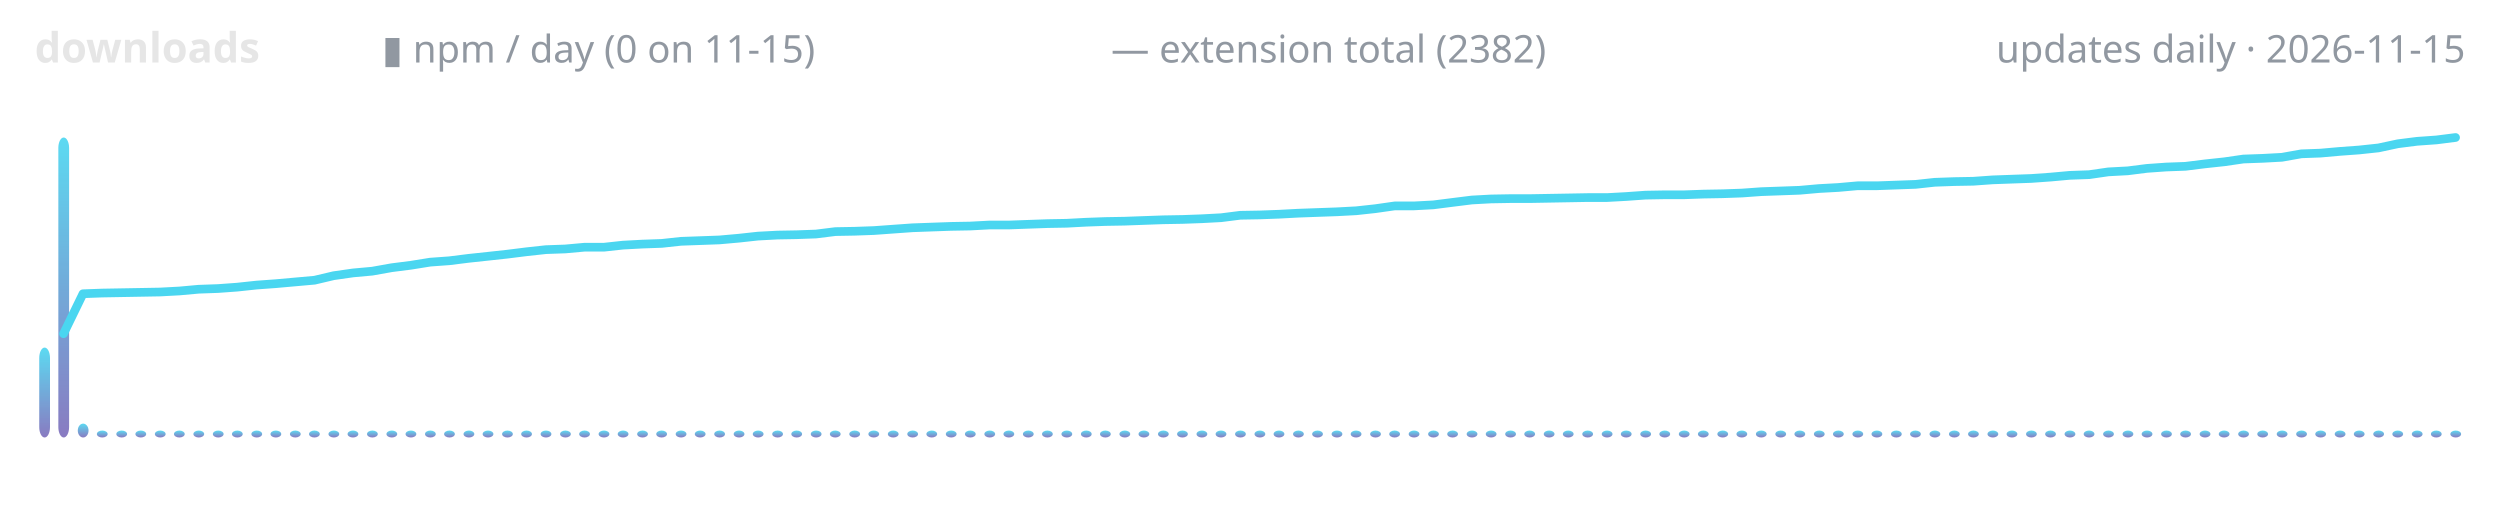
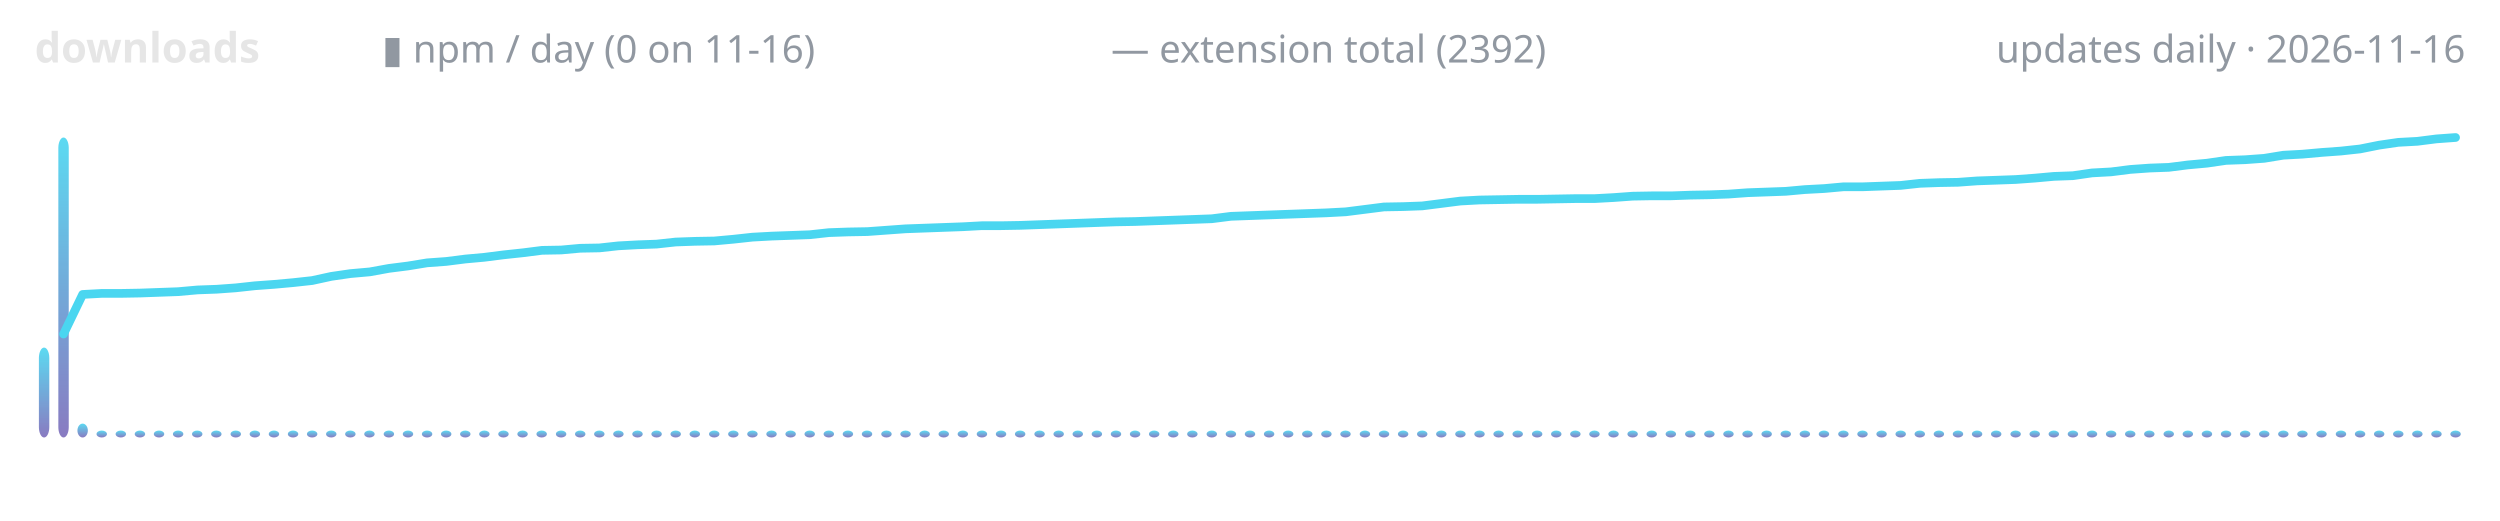
<svg xmlns="http://www.w3.org/2000/svg" width="720" height="150" viewBox="0 0 720 150" role="img" aria-label="lodestone downloads over time">
  <defs>
    <linearGradient id="g" x1="0" y1="1" x2="0" y2="0">
      <stop offset="0" stop-color="#7c6cba" />
      <stop offset="1" stop-color="#4ad6f0" />
    </linearGradient>
  </defs>
  <text x="10" y="18" font-family="ui-sans-serif,system-ui,sans-serif" font-size="12" font-weight="600" fill="#e6e6e6" text-anchor="start">downloads</text>
-   <text x="110" y="18" font-family="ui-sans-serif,system-ui,sans-serif" font-size="11" font-weight="400" fill="#9198a1" text-anchor="start">▮ npm / day (0 on 11-15)</text>
-   <text x="320" y="18" font-family="ui-sans-serif,system-ui,sans-serif" font-size="11" font-weight="400" fill="#9198a1" text-anchor="start">— extension total (2382)</text>
-   <text x="710" y="18" font-family="ui-sans-serif,system-ui,sans-serif" font-size="11" font-weight="400" fill="#9198a1" text-anchor="end">updates daily · 2026-11-15</text>
-   <rect x="11.3" y="100.1" width="3.1" height="25.9" rx="3" fill="url(#g)" opacity="0.9" />
-   <rect x="16.8" y="39.6" width="3.1" height="86.4" rx="3" fill="url(#g)" opacity="0.9" />
-   <rect x="22.4" y="122.0" width="3.1" height="4.0" rx="3" fill="url(#g)" opacity="0.9" />
-   <rect x="27.9" y="124.0" width="3.1" height="2.0" rx="3" fill="url(#g)" opacity="0.9" />
-   <rect x="33.5" y="124.0" width="3.1" height="2.0" rx="3" fill="url(#g)" opacity="0.9" />
-   <rect x="39.0" y="124.0" width="3.1" height="2.0" rx="3" fill="url(#g)" opacity="0.9" />
-   <rect x="44.6" y="124.0" width="3.1" height="2.0" rx="3" fill="url(#g)" opacity="0.9" />
-   <rect x="50.1" y="124.0" width="3.1" height="2.0" rx="3" fill="url(#g)" opacity="0.9" />
-   <rect x="55.7" y="124.0" width="3.1" height="2.0" rx="3" fill="url(#g)" opacity="0.9" />
-   <rect x="61.3" y="124.0" width="3.1" height="2.0" rx="3" fill="url(#g)" opacity="0.9" />
-   <rect x="66.8" y="124.0" width="3.1" height="2.0" rx="3" fill="url(#g)" opacity="0.9" />
-   <rect x="72.4" y="124.0" width="3.1" height="2.0" rx="3" fill="url(#g)" opacity="0.9" />
-   <rect x="77.9" y="124.0" width="3.1" height="2.0" rx="3" fill="url(#g)" opacity="0.9" />
-   <rect x="83.5" y="124.0" width="3.1" height="2.0" rx="3" fill="url(#g)" opacity="0.9" />
-   <rect x="89.0" y="124.0" width="3.1" height="2.0" rx="3" fill="url(#g)" opacity="0.9" />
-   <rect x="94.6" y="124.0" width="3.1" height="2.0" rx="3" fill="url(#g)" opacity="0.9" />
-   <rect x="100.1" y="124.0" width="3.1" height="2.0" rx="3" fill="url(#g)" opacity="0.9" />
-   <rect x="105.7" y="124.0" width="3.1" height="2.0" rx="3" fill="url(#g)" opacity="0.9" />
-   <rect x="111.3" y="124.0" width="3.1" height="2.0" rx="3" fill="url(#g)" opacity="0.9" />
-   <rect x="116.8" y="124.0" width="3.1" height="2.0" rx="3" fill="url(#g)" opacity="0.9" />
-   <rect x="122.4" y="124.0" width="3.1" height="2.0" rx="3" fill="url(#g)" opacity="0.9" />
-   <rect x="127.9" y="124.0" width="3.1" height="2.0" rx="3" fill="url(#g)" opacity="0.9" />
-   <rect x="133.5" y="124.0" width="3.1" height="2.0" rx="3" fill="url(#g)" opacity="0.9" />
-   <rect x="139.0" y="124.0" width="3.1" height="2.0" rx="3" fill="url(#g)" opacity="0.9" />
-   <rect x="144.6" y="124.0" width="3.1" height="2.0" rx="3" fill="url(#g)" opacity="0.9" />
-   <rect x="150.1" y="124.0" width="3.1" height="2.0" rx="3" fill="url(#g)" opacity="0.9" />
-   <rect x="155.7" y="124.0" width="3.1" height="2.0" rx="3" fill="url(#g)" opacity="0.9" />
-   <rect x="161.3" y="124.0" width="3.1" height="2.0" rx="3" fill="url(#g)" opacity="0.9" />
-   <rect x="166.8" y="124.0" width="3.1" height="2.0" rx="3" fill="url(#g)" opacity="0.9" />
-   <rect x="172.4" y="124.0" width="3.1" height="2.0" rx="3" fill="url(#g)" opacity="0.9" />
-   <rect x="177.9" y="124.0" width="3.1" height="2.0" rx="3" fill="url(#g)" opacity="0.9" />
-   <rect x="183.5" y="124.0" width="3.1" height="2.0" rx="3" fill="url(#g)" opacity="0.9" />
-   <rect x="189.0" y="124.0" width="3.1" height="2.0" rx="3" fill="url(#g)" opacity="0.9" />
-   <rect x="194.6" y="124.0" width="3.1" height="2.0" rx="3" fill="url(#g)" opacity="0.9" />
-   <rect x="200.1" y="124.0" width="3.1" height="2.0" rx="3" fill="url(#g)" opacity="0.9" />
-   <rect x="205.7" y="124.0" width="3.1" height="2.0" rx="3" fill="url(#g)" opacity="0.9" />
-   <rect x="211.3" y="124.0" width="3.1" height="2.0" rx="3" fill="url(#g)" opacity="0.9" />
-   <rect x="216.8" y="124.0" width="3.1" height="2.0" rx="3" fill="url(#g)" opacity="0.9" />
-   <rect x="222.4" y="124.0" width="3.1" height="2.0" rx="3" fill="url(#g)" opacity="0.9" />
-   <rect x="227.9" y="124.0" width="3.1" height="2.0" rx="3" fill="url(#g)" opacity="0.9" />
-   <rect x="233.5" y="124.0" width="3.1" height="2.0" rx="3" fill="url(#g)" opacity="0.9" />
-   <rect x="239.0" y="124.0" width="3.1" height="2.0" rx="3" fill="url(#g)" opacity="0.9" />
-   <rect x="244.6" y="124.0" width="3.1" height="2.0" rx="3" fill="url(#g)" opacity="0.9" />
-   <rect x="250.1" y="124.0" width="3.1" height="2.0" rx="3" fill="url(#g)" opacity="0.9" />
-   <rect x="255.7" y="124.0" width="3.1" height="2.0" rx="3" fill="url(#g)" opacity="0.9" />
-   <rect x="261.3" y="124.0" width="3.1" height="2.0" rx="3" fill="url(#g)" opacity="0.9" />
-   <rect x="266.8" y="124.0" width="3.1" height="2.0" rx="3" fill="url(#g)" opacity="0.9" />
-   <rect x="272.4" y="124.0" width="3.1" height="2.0" rx="3" fill="url(#g)" opacity="0.9" />
-   <rect x="277.9" y="124.0" width="3.1" height="2.0" rx="3" fill="url(#g)" opacity="0.9" />
-   <rect x="283.5" y="124.0" width="3.1" height="2.0" rx="3" fill="url(#g)" opacity="0.9" />
-   <rect x="289.0" y="124.0" width="3.1" height="2.0" rx="3" fill="url(#g)" opacity="0.9" />
-   <rect x="294.6" y="124.0" width="3.1" height="2.0" rx="3" fill="url(#g)" opacity="0.9" />
-   <rect x="300.1" y="124.0" width="3.1" height="2.0" rx="3" fill="url(#g)" opacity="0.9" />
-   <rect x="305.7" y="124.0" width="3.1" height="2.0" rx="3" fill="url(#g)" opacity="0.9" />
-   <rect x="311.3" y="124.0" width="3.1" height="2.0" rx="3" fill="url(#g)" opacity="0.9" />
-   <rect x="316.8" y="124.0" width="3.1" height="2.0" rx="3" fill="url(#g)" opacity="0.9" />
-   <rect x="322.4" y="124.0" width="3.1" height="2.0" rx="3" fill="url(#g)" opacity="0.9" />
-   <rect x="327.9" y="124.0" width="3.1" height="2.0" rx="3" fill="url(#g)" opacity="0.9" />
-   <rect x="333.5" y="124.0" width="3.1" height="2.0" rx="3" fill="url(#g)" opacity="0.9" />
-   <rect x="339.0" y="124.0" width="3.1" height="2.0" rx="3" fill="url(#g)" opacity="0.9" />
-   <rect x="344.6" y="124.0" width="3.1" height="2.0" rx="3" fill="url(#g)" opacity="0.9" />
-   <rect x="350.1" y="124.0" width="3.1" height="2.0" rx="3" fill="url(#g)" opacity="0.9" />
-   <rect x="355.7" y="124.0" width="3.1" height="2.0" rx="3" fill="url(#g)" opacity="0.9" />
-   <rect x="361.3" y="124.0" width="3.1" height="2.0" rx="3" fill="url(#g)" opacity="0.9" />
-   <rect x="366.8" y="124.0" width="3.1" height="2.0" rx="3" fill="url(#g)" opacity="0.9" />
-   <rect x="372.4" y="124.0" width="3.1" height="2.0" rx="3" fill="url(#g)" opacity="0.9" />
-   <rect x="377.9" y="124.0" width="3.1" height="2.0" rx="3" fill="url(#g)" opacity="0.9" />
-   <rect x="383.5" y="124.0" width="3.1" height="2.0" rx="3" fill="url(#g)" opacity="0.9" />
-   <rect x="389.0" y="124.0" width="3.1" height="2.0" rx="3" fill="url(#g)" opacity="0.9" />
-   <rect x="394.6" y="124.0" width="3.1" height="2.0" rx="3" fill="url(#g)" opacity="0.9" />
-   <rect x="400.1" y="124.0" width="3.1" height="2.0" rx="3" fill="url(#g)" opacity="0.9" />
-   <rect x="405.7" y="124.0" width="3.1" height="2.0" rx="3" fill="url(#g)" opacity="0.9" />
-   <rect x="411.3" y="124.0" width="3.1" height="2.0" rx="3" fill="url(#g)" opacity="0.9" />
-   <rect x="416.8" y="124.0" width="3.1" height="2.0" rx="3" fill="url(#g)" opacity="0.9" />
-   <rect x="422.4" y="124.0" width="3.1" height="2.0" rx="3" fill="url(#g)" opacity="0.9" />
-   <rect x="427.9" y="124.0" width="3.1" height="2.0" rx="3" fill="url(#g)" opacity="0.9" />
-   <rect x="433.5" y="124.0" width="3.1" height="2.0" rx="3" fill="url(#g)" opacity="0.9" />
-   <rect x="439.0" y="124.0" width="3.1" height="2.0" rx="3" fill="url(#g)" opacity="0.9" />
-   <rect x="444.6" y="124.0" width="3.1" height="2.0" rx="3" fill="url(#g)" opacity="0.9" />
-   <rect x="450.1" y="124.0" width="3.1" height="2.0" rx="3" fill="url(#g)" opacity="0.9" />
-   <rect x="455.7" y="124.0" width="3.1" height="2.0" rx="3" fill="url(#g)" opacity="0.9" />
-   <rect x="461.3" y="124.0" width="3.1" height="2.0" rx="3" fill="url(#g)" opacity="0.9" />
-   <rect x="466.8" y="124.0" width="3.1" height="2.0" rx="3" fill="url(#g)" opacity="0.9" />
-   <rect x="472.4" y="124.0" width="3.1" height="2.0" rx="3" fill="url(#g)" opacity="0.9" />
-   <rect x="477.9" y="124.0" width="3.1" height="2.0" rx="3" fill="url(#g)" opacity="0.9" />
-   <rect x="483.5" y="124.0" width="3.1" height="2.0" rx="3" fill="url(#g)" opacity="0.9" />
-   <rect x="489.0" y="124.0" width="3.1" height="2.0" rx="3" fill="url(#g)" opacity="0.9" />
-   <rect x="494.6" y="124.0" width="3.1" height="2.0" rx="3" fill="url(#g)" opacity="0.9" />
-   <rect x="500.1" y="124.0" width="3.1" height="2.0" rx="3" fill="url(#g)" opacity="0.9" />
-   <rect x="505.7" y="124.0" width="3.1" height="2.0" rx="3" fill="url(#g)" opacity="0.9" />
-   <rect x="511.3" y="124.0" width="3.1" height="2.0" rx="3" fill="url(#g)" opacity="0.9" />
-   <rect x="516.8" y="124.0" width="3.1" height="2.0" rx="3" fill="url(#g)" opacity="0.9" />
-   <rect x="522.4" y="124.0" width="3.1" height="2.0" rx="3" fill="url(#g)" opacity="0.9" />
-   <rect x="527.9" y="124.0" width="3.1" height="2.0" rx="3" fill="url(#g)" opacity="0.9" />
-   <rect x="533.5" y="124.0" width="3.1" height="2.0" rx="3" fill="url(#g)" opacity="0.9" />
-   <rect x="539.0" y="124.0" width="3.1" height="2.0" rx="3" fill="url(#g)" opacity="0.9" />
-   <rect x="544.6" y="124.0" width="3.1" height="2.0" rx="3" fill="url(#g)" opacity="0.9" />
-   <rect x="550.1" y="124.0" width="3.1" height="2.0" rx="3" fill="url(#g)" opacity="0.9" />
-   <rect x="555.7" y="124.0" width="3.1" height="2.0" rx="3" fill="url(#g)" opacity="0.9" />
-   <rect x="561.3" y="124.0" width="3.1" height="2.0" rx="3" fill="url(#g)" opacity="0.9" />
-   <rect x="566.8" y="124.0" width="3.1" height="2.0" rx="3" fill="url(#g)" opacity="0.9" />
-   <rect x="572.4" y="124.0" width="3.1" height="2.0" rx="3" fill="url(#g)" opacity="0.9" />
-   <rect x="577.9" y="124.0" width="3.1" height="2.0" rx="3" fill="url(#g)" opacity="0.9" />
-   <rect x="583.5" y="124.0" width="3.1" height="2.0" rx="3" fill="url(#g)" opacity="0.9" />
-   <rect x="589.0" y="124.0" width="3.1" height="2.0" rx="3" fill="url(#g)" opacity="0.9" />
-   <rect x="594.6" y="124.0" width="3.1" height="2.0" rx="3" fill="url(#g)" opacity="0.9" />
-   <rect x="600.1" y="124.0" width="3.1" height="2.0" rx="3" fill="url(#g)" opacity="0.9" />
-   <rect x="605.7" y="124.0" width="3.1" height="2.0" rx="3" fill="url(#g)" opacity="0.9" />
-   <rect x="611.3" y="124.0" width="3.1" height="2.0" rx="3" fill="url(#g)" opacity="0.9" />
-   <rect x="616.8" y="124.0" width="3.1" height="2.0" rx="3" fill="url(#g)" opacity="0.9" />
-   <rect x="622.4" y="124.0" width="3.1" height="2.0" rx="3" fill="url(#g)" opacity="0.9" />
-   <rect x="627.9" y="124.0" width="3.1" height="2.0" rx="3" fill="url(#g)" opacity="0.9" />
-   <rect x="633.5" y="124.0" width="3.1" height="2.0" rx="3" fill="url(#g)" opacity="0.9" />
-   <rect x="639.0" y="124.0" width="3.1" height="2.0" rx="3" fill="url(#g)" opacity="0.9" />
-   <rect x="644.6" y="124.0" width="3.1" height="2.0" rx="3" fill="url(#g)" opacity="0.9" />
-   <rect x="650.1" y="124.0" width="3.1" height="2.0" rx="3" fill="url(#g)" opacity="0.9" />
-   <rect x="655.7" y="124.0" width="3.1" height="2.0" rx="3" fill="url(#g)" opacity="0.9" />
-   <rect x="661.3" y="124.0" width="3.1" height="2.0" rx="3" fill="url(#g)" opacity="0.9" />
-   <rect x="666.8" y="124.0" width="3.1" height="2.0" rx="3" fill="url(#g)" opacity="0.9" />
-   <rect x="672.4" y="124.0" width="3.1" height="2.0" rx="3" fill="url(#g)" opacity="0.9" />
-   <rect x="677.9" y="124.0" width="3.1" height="2.0" rx="3" fill="url(#g)" opacity="0.9" />
-   <rect x="683.5" y="124.0" width="3.1" height="2.0" rx="3" fill="url(#g)" opacity="0.9" />
-   <rect x="689.0" y="124.0" width="3.1" height="2.0" rx="3" fill="url(#g)" opacity="0.9" />
-   <rect x="694.6" y="124.0" width="3.1" height="2.0" rx="3" fill="url(#g)" opacity="0.9" />
-   <rect x="700.1" y="124.0" width="3.1" height="2.0" rx="3" fill="url(#g)" opacity="0.9" />
-   <rect x="705.7" y="124.0" width="3.1" height="2.0" rx="3" fill="url(#g)" opacity="0.9" />
-   <polyline points="18.3,96.1 23.9,84.6 29.4,84.4 35.0,84.3 40.6,84.2 46.1,84.1 51.7,83.8 57.2,83.3 62.8,83.1 68.3,82.7 73.9,82.1 79.4,81.7 85.0,81.2 90.6,80.7 96.1,79.4 101.7,78.6 107.2,78.1 112.8,77.1 118.3,76.4 123.9,75.5 129.4,75.1 135.0,74.4 140.6,73.8 146.1,73.2 151.7,72.5 157.2,71.9 162.8,71.7 168.3,71.2 173.9,71.2 179.4,70.6 185.0,70.3 190.6,70.1 196.1,69.5 201.7,69.3 207.2,69.1 212.8,68.6 218.3,68.0 223.9,67.7 229.4,67.6 235.0,67.4 240.6,66.7 246.1,66.6 251.7,66.4 257.2,66.0 262.8,65.6 268.3,65.4 273.9,65.2 279.4,65.1 285.0,64.8 290.6,64.8 296.1,64.6 301.7,64.4 307.2,64.3 312.8,64.0 318.3,63.8 323.9,63.7 329.4,63.5 335.0,63.3 340.6,63.2 346.1,63.0 351.7,62.7 357.2,62.0 362.8,61.9 368.3,61.7 373.9,61.4 379.4,61.2 385.0,61.0 390.6,60.7 396.1,60.1 401.7,59.3 407.2,59.3 412.8,59.0 418.3,58.3 423.9,57.6 429.4,57.3 435.0,57.2 440.6,57.2 446.1,57.1 451.7,57.0 457.2,56.9 462.8,56.9 468.3,56.6 473.9,56.2 479.4,56.1 485.0,56.1 490.6,55.9 496.1,55.8 501.7,55.6 507.2,55.2 512.8,55.0 518.3,54.8 523.9,54.3 529.4,54.0 535.0,53.5 540.6,53.5 546.1,53.3 551.7,53.1 557.2,52.5 562.8,52.3 568.3,52.2 573.9,51.8 579.4,51.6 585.0,51.4 590.6,51.0 596.1,50.5 601.7,50.3 607.2,49.5 612.8,49.2 618.3,48.5 623.9,48.1 629.4,47.9 635.0,47.2 640.6,46.6 646.1,45.8 651.7,45.6 657.2,45.3 662.8,44.3 668.3,44.1 673.9,43.6 679.4,43.2 685.0,42.6 690.6,41.4 696.1,40.7 701.7,40.3 707.2,39.6" fill="none" stroke="#4ad6f0" stroke-width="2.5" stroke-linecap="round" stroke-linejoin="round" />
+   <text x="110" y="18" font-family="ui-sans-serif,system-ui,sans-serif" font-size="11" font-weight="400" fill="#9198a1" text-anchor="start">▮ npm / day (0 on 11-16)</text>
+   <text x="320" y="18" font-family="ui-sans-serif,system-ui,sans-serif" font-size="11" font-weight="400" fill="#9198a1" text-anchor="start">— extension total (2392)</text>
+   <text x="710" y="18" font-family="ui-sans-serif,system-ui,sans-serif" font-size="11" font-weight="400" fill="#9198a1" text-anchor="end">updates daily · 2026-11-16</text>
+   <rect x="11.2" y="100.1" width="3.0" height="25.9" rx="3" fill="url(#g)" opacity="0.9" />
+   <rect x="16.8" y="39.6" width="3.0" height="86.4" rx="3" fill="url(#g)" opacity="0.9" />
+   <rect x="22.3" y="122.0" width="3.0" height="4.0" rx="3" fill="url(#g)" opacity="0.9" />
+   <rect x="27.8" y="124.0" width="3.0" height="2.0" rx="3" fill="url(#g)" opacity="0.9" />
+   <rect x="33.3" y="124.0" width="3.0" height="2.0" rx="3" fill="url(#g)" opacity="0.9" />
+   <rect x="38.8" y="124.0" width="3.0" height="2.0" rx="3" fill="url(#g)" opacity="0.9" />
+   <rect x="44.3" y="124.0" width="3.0" height="2.0" rx="3" fill="url(#g)" opacity="0.9" />
+   <rect x="49.8" y="124.0" width="3.0" height="2.0" rx="3" fill="url(#g)" opacity="0.9" />
+   <rect x="55.3" y="124.0" width="3.0" height="2.0" rx="3" fill="url(#g)" opacity="0.9" />
+   <rect x="60.8" y="124.0" width="3.0" height="2.0" rx="3" fill="url(#g)" opacity="0.9" />
+   <rect x="66.4" y="124.0" width="3.0" height="2.0" rx="3" fill="url(#g)" opacity="0.9" />
+   <rect x="71.9" y="124.0" width="3.0" height="2.0" rx="3" fill="url(#g)" opacity="0.9" />
+   <rect x="77.4" y="124.0" width="3.0" height="2.0" rx="3" fill="url(#g)" opacity="0.9" />
+   <rect x="82.9" y="124.0" width="3.0" height="2.0" rx="3" fill="url(#g)" opacity="0.9" />
+   <rect x="88.4" y="124.0" width="3.0" height="2.0" rx="3" fill="url(#g)" opacity="0.9" />
+   <rect x="93.9" y="124.0" width="3.0" height="2.0" rx="3" fill="url(#g)" opacity="0.9" />
+   <rect x="99.4" y="124.0" width="3.0" height="2.0" rx="3" fill="url(#g)" opacity="0.9" />
+   <rect x="104.9" y="124.0" width="3.0" height="2.0" rx="3" fill="url(#g)" opacity="0.9" />
+   <rect x="110.5" y="124.0" width="3.0" height="2.0" rx="3" fill="url(#g)" opacity="0.9" />
+   <rect x="116.0" y="124.0" width="3.0" height="2.0" rx="3" fill="url(#g)" opacity="0.9" />
+   <rect x="121.5" y="124.0" width="3.0" height="2.0" rx="3" fill="url(#g)" opacity="0.9" />
+   <rect x="127.0" y="124.0" width="3.0" height="2.0" rx="3" fill="url(#g)" opacity="0.9" />
+   <rect x="132.5" y="124.0" width="3.0" height="2.0" rx="3" fill="url(#g)" opacity="0.9" />
+   <rect x="138.0" y="124.0" width="3.0" height="2.0" rx="3" fill="url(#g)" opacity="0.9" />
+   <rect x="143.5" y="124.0" width="3.0" height="2.0" rx="3" fill="url(#g)" opacity="0.9" />
+   <rect x="149.0" y="124.0" width="3.0" height="2.0" rx="3" fill="url(#g)" opacity="0.9" />
+   <rect x="154.5" y="124.0" width="3.0" height="2.0" rx="3" fill="url(#g)" opacity="0.9" />
+   <rect x="160.1" y="124.0" width="3.0" height="2.0" rx="3" fill="url(#g)" opacity="0.9" />
+   <rect x="165.6" y="124.0" width="3.0" height="2.0" rx="3" fill="url(#g)" opacity="0.9" />
+   <rect x="171.1" y="124.0" width="3.0" height="2.0" rx="3" fill="url(#g)" opacity="0.9" />
+   <rect x="176.6" y="124.0" width="3.0" height="2.0" rx="3" fill="url(#g)" opacity="0.9" />
+   <rect x="182.1" y="124.0" width="3.0" height="2.0" rx="3" fill="url(#g)" opacity="0.9" />
+   <rect x="187.6" y="124.0" width="3.0" height="2.0" rx="3" fill="url(#g)" opacity="0.9" />
+   <rect x="193.1" y="124.0" width="3.0" height="2.0" rx="3" fill="url(#g)" opacity="0.9" />
+   <rect x="198.6" y="124.0" width="3.0" height="2.0" rx="3" fill="url(#g)" opacity="0.9" />
+   <rect x="204.2" y="124.0" width="3.0" height="2.0" rx="3" fill="url(#g)" opacity="0.9" />
+   <rect x="209.7" y="124.0" width="3.0" height="2.0" rx="3" fill="url(#g)" opacity="0.9" />
+   <rect x="215.2" y="124.0" width="3.0" height="2.0" rx="3" fill="url(#g)" opacity="0.9" />
+   <rect x="220.7" y="124.0" width="3.0" height="2.0" rx="3" fill="url(#g)" opacity="0.9" />
+   <rect x="226.2" y="124.0" width="3.0" height="2.0" rx="3" fill="url(#g)" opacity="0.9" />
+   <rect x="231.7" y="124.0" width="3.0" height="2.0" rx="3" fill="url(#g)" opacity="0.9" />
+   <rect x="237.2" y="124.0" width="3.0" height="2.0" rx="3" fill="url(#g)" opacity="0.9" />
+   <rect x="242.7" y="124.0" width="3.0" height="2.0" rx="3" fill="url(#g)" opacity="0.9" />
+   <rect x="248.2" y="124.0" width="3.0" height="2.0" rx="3" fill="url(#g)" opacity="0.9" />
+   <rect x="253.8" y="124.0" width="3.0" height="2.0" rx="3" fill="url(#g)" opacity="0.9" />
+   <rect x="259.3" y="124.0" width="3.0" height="2.0" rx="3" fill="url(#g)" opacity="0.9" />
+   <rect x="264.8" y="124.0" width="3.0" height="2.0" rx="3" fill="url(#g)" opacity="0.9" />
+   <rect x="270.3" y="124.0" width="3.0" height="2.0" rx="3" fill="url(#g)" opacity="0.9" />
+   <rect x="275.8" y="124.0" width="3.0" height="2.0" rx="3" fill="url(#g)" opacity="0.9" />
+   <rect x="281.3" y="124.0" width="3.0" height="2.0" rx="3" fill="url(#g)" opacity="0.9" />
+   <rect x="286.8" y="124.0" width="3.0" height="2.0" rx="3" fill="url(#g)" opacity="0.9" />
+   <rect x="292.3" y="124.0" width="3.0" height="2.0" rx="3" fill="url(#g)" opacity="0.9" />
+   <rect x="297.9" y="124.0" width="3.0" height="2.0" rx="3" fill="url(#g)" opacity="0.9" />
+   <rect x="303.4" y="124.0" width="3.0" height="2.0" rx="3" fill="url(#g)" opacity="0.9" />
+   <rect x="308.9" y="124.0" width="3.0" height="2.0" rx="3" fill="url(#g)" opacity="0.9" />
+   <rect x="314.4" y="124.0" width="3.0" height="2.0" rx="3" fill="url(#g)" opacity="0.9" />
+   <rect x="319.9" y="124.0" width="3.0" height="2.0" rx="3" fill="url(#g)" opacity="0.9" />
+   <rect x="325.4" y="124.0" width="3.0" height="2.0" rx="3" fill="url(#g)" opacity="0.9" />
+   <rect x="330.9" y="124.0" width="3.0" height="2.0" rx="3" fill="url(#g)" opacity="0.9" />
+   <rect x="336.4" y="124.0" width="3.0" height="2.0" rx="3" fill="url(#g)" opacity="0.9" />
+   <rect x="341.9" y="124.0" width="3.0" height="2.0" rx="3" fill="url(#g)" opacity="0.9" />
+   <rect x="347.5" y="124.0" width="3.0" height="2.0" rx="3" fill="url(#g)" opacity="0.9" />
+   <rect x="353.0" y="124.0" width="3.0" height="2.0" rx="3" fill="url(#g)" opacity="0.9" />
+   <rect x="358.5" y="124.0" width="3.0" height="2.0" rx="3" fill="url(#g)" opacity="0.9" />
+   <rect x="364.0" y="124.0" width="3.0" height="2.0" rx="3" fill="url(#g)" opacity="0.9" />
+   <rect x="369.5" y="124.0" width="3.0" height="2.0" rx="3" fill="url(#g)" opacity="0.9" />
+   <rect x="375.0" y="124.0" width="3.0" height="2.0" rx="3" fill="url(#g)" opacity="0.9" />
+   <rect x="380.5" y="124.0" width="3.0" height="2.0" rx="3" fill="url(#g)" opacity="0.9" />
+   <rect x="386.0" y="124.0" width="3.0" height="2.0" rx="3" fill="url(#g)" opacity="0.9" />
+   <rect x="391.6" y="124.0" width="3.0" height="2.0" rx="3" fill="url(#g)" opacity="0.9" />
+   <rect x="397.1" y="124.0" width="3.0" height="2.0" rx="3" fill="url(#g)" opacity="0.9" />
+   <rect x="402.6" y="124.0" width="3.0" height="2.0" rx="3" fill="url(#g)" opacity="0.9" />
+   <rect x="408.1" y="124.0" width="3.0" height="2.0" rx="3" fill="url(#g)" opacity="0.9" />
+   <rect x="413.6" y="124.0" width="3.0" height="2.0" rx="3" fill="url(#g)" opacity="0.9" />
+   <rect x="419.1" y="124.0" width="3.0" height="2.0" rx="3" fill="url(#g)" opacity="0.9" />
+   <rect x="424.6" y="124.0" width="3.0" height="2.0" rx="3" fill="url(#g)" opacity="0.9" />
+   <rect x="430.1" y="124.0" width="3.0" height="2.0" rx="3" fill="url(#g)" opacity="0.9" />
+   <rect x="435.6" y="124.0" width="3.0" height="2.0" rx="3" fill="url(#g)" opacity="0.9" />
+   <rect x="441.2" y="124.0" width="3.0" height="2.0" rx="3" fill="url(#g)" opacity="0.9" />
+   <rect x="446.7" y="124.0" width="3.0" height="2.0" rx="3" fill="url(#g)" opacity="0.9" />
+   <rect x="452.2" y="124.0" width="3.0" height="2.0" rx="3" fill="url(#g)" opacity="0.9" />
+   <rect x="457.7" y="124.0" width="3.0" height="2.0" rx="3" fill="url(#g)" opacity="0.9" />
+   <rect x="463.2" y="124.0" width="3.0" height="2.0" rx="3" fill="url(#g)" opacity="0.9" />
+   <rect x="468.7" y="124.0" width="3.0" height="2.0" rx="3" fill="url(#g)" opacity="0.9" />
+   <rect x="474.2" y="124.0" width="3.0" height="2.0" rx="3" fill="url(#g)" opacity="0.9" />
+   <rect x="479.7" y="124.0" width="3.0" height="2.0" rx="3" fill="url(#g)" opacity="0.9" />
+   <rect x="485.3" y="124.0" width="3.0" height="2.0" rx="3" fill="url(#g)" opacity="0.9" />
+   <rect x="490.8" y="124.0" width="3.0" height="2.0" rx="3" fill="url(#g)" opacity="0.9" />
+   <rect x="496.3" y="124.0" width="3.0" height="2.0" rx="3" fill="url(#g)" opacity="0.9" />
+   <rect x="501.8" y="124.0" width="3.0" height="2.0" rx="3" fill="url(#g)" opacity="0.9" />
+   <rect x="507.3" y="124.0" width="3.0" height="2.0" rx="3" fill="url(#g)" opacity="0.9" />
+   <rect x="512.8" y="124.0" width="3.0" height="2.0" rx="3" fill="url(#g)" opacity="0.9" />
+   <rect x="518.3" y="124.0" width="3.0" height="2.0" rx="3" fill="url(#g)" opacity="0.9" />
+   <rect x="523.8" y="124.0" width="3.0" height="2.0" rx="3" fill="url(#g)" opacity="0.9" />
+   <rect x="529.4" y="124.0" width="3.0" height="2.0" rx="3" fill="url(#g)" opacity="0.9" />
+   <rect x="534.9" y="124.0" width="3.0" height="2.0" rx="3" fill="url(#g)" opacity="0.9" />
+   <rect x="540.4" y="124.0" width="3.0" height="2.0" rx="3" fill="url(#g)" opacity="0.9" />
+   <rect x="545.9" y="124.0" width="3.0" height="2.0" rx="3" fill="url(#g)" opacity="0.9" />
+   <rect x="551.4" y="124.0" width="3.0" height="2.0" rx="3" fill="url(#g)" opacity="0.9" />
+   <rect x="556.9" y="124.0" width="3.0" height="2.0" rx="3" fill="url(#g)" opacity="0.9" />
+   <rect x="562.4" y="124.0" width="3.0" height="2.0" rx="3" fill="url(#g)" opacity="0.9" />
+   <rect x="567.9" y="124.0" width="3.0" height="2.0" rx="3" fill="url(#g)" opacity="0.9" />
+   <rect x="573.4" y="124.0" width="3.0" height="2.0" rx="3" fill="url(#g)" opacity="0.9" />
+   <rect x="579.0" y="124.0" width="3.0" height="2.0" rx="3" fill="url(#g)" opacity="0.9" />
+   <rect x="584.5" y="124.0" width="3.0" height="2.0" rx="3" fill="url(#g)" opacity="0.9" />
+   <rect x="590.0" y="124.0" width="3.0" height="2.0" rx="3" fill="url(#g)" opacity="0.9" />
+   <rect x="595.5" y="124.0" width="3.0" height="2.0" rx="3" fill="url(#g)" opacity="0.9" />
+   <rect x="601.0" y="124.0" width="3.0" height="2.0" rx="3" fill="url(#g)" opacity="0.9" />
+   <rect x="606.5" y="124.0" width="3.0" height="2.0" rx="3" fill="url(#g)" opacity="0.9" />
+   <rect x="612.0" y="124.0" width="3.0" height="2.0" rx="3" fill="url(#g)" opacity="0.9" />
+   <rect x="617.5" y="124.0" width="3.0" height="2.0" rx="3" fill="url(#g)" opacity="0.9" />
+   <rect x="623.1" y="124.0" width="3.0" height="2.0" rx="3" fill="url(#g)" opacity="0.9" />
+   <rect x="628.6" y="124.0" width="3.0" height="2.0" rx="3" fill="url(#g)" opacity="0.9" />
+   <rect x="634.1" y="124.0" width="3.0" height="2.0" rx="3" fill="url(#g)" opacity="0.9" />
+   <rect x="639.6" y="124.0" width="3.0" height="2.0" rx="3" fill="url(#g)" opacity="0.9" />
+   <rect x="645.1" y="124.0" width="3.0" height="2.0" rx="3" fill="url(#g)" opacity="0.9" />
+   <rect x="650.6" y="124.0" width="3.0" height="2.0" rx="3" fill="url(#g)" opacity="0.9" />
+   <rect x="656.1" y="124.0" width="3.0" height="2.0" rx="3" fill="url(#g)" opacity="0.9" />
+   <rect x="661.6" y="124.0" width="3.0" height="2.0" rx="3" fill="url(#g)" opacity="0.9" />
+   <rect x="667.1" y="124.0" width="3.0" height="2.0" rx="3" fill="url(#g)" opacity="0.9" />
+   <rect x="672.7" y="124.0" width="3.0" height="2.0" rx="3" fill="url(#g)" opacity="0.9" />
+   <rect x="678.2" y="124.0" width="3.0" height="2.0" rx="3" fill="url(#g)" opacity="0.9" />
+   <rect x="683.7" y="124.0" width="3.0" height="2.0" rx="3" fill="url(#g)" opacity="0.9" />
+   <rect x="689.2" y="124.0" width="3.0" height="2.0" rx="3" fill="url(#g)" opacity="0.9" />
+   <rect x="694.7" y="124.0" width="3.0" height="2.0" rx="3" fill="url(#g)" opacity="0.9" />
+   <rect x="700.2" y="124.0" width="3.0" height="2.0" rx="3" fill="url(#g)" opacity="0.9" />
+   <rect x="705.7" y="124.0" width="3.0" height="2.0" rx="3" fill="url(#g)" opacity="0.9" />
+   <polyline points="18.3,96.2 23.8,84.8 29.3,84.5 34.8,84.5 40.3,84.4 45.8,84.2 51.3,84.0 56.9,83.5 62.4,83.3 67.9,82.9 73.4,82.3 78.9,81.9 84.4,81.4 89.9,80.8 95.4,79.6 100.9,78.8 106.5,78.3 112.0,77.3 117.5,76.6 123.0,75.7 128.5,75.3 134.0,74.6 139.5,74.1 145.0,73.4 150.6,72.8 156.1,72.1 161.6,72.0 167.1,71.5 172.6,71.4 178.1,70.8 183.6,70.5 189.1,70.3 194.6,69.7 200.2,69.5 205.7,69.4 211.2,68.9 216.7,68.3 222.2,68.0 227.7,67.8 233.2,67.6 238.7,67.0 244.3,66.8 249.8,66.7 255.3,66.3 260.8,65.9 266.3,65.7 271.8,65.5 277.3,65.3 282.8,65.0 288.3,65.0 293.9,64.9 299.4,64.7 304.9,64.5 310.4,64.3 315.9,64.1 321.4,63.9 326.9,63.8 332.4,63.6 338.0,63.4 343.5,63.2 349.0,63.0 354.5,62.3 360.0,62.1 365.5,61.9 371.0,61.7 376.5,61.5 382.0,61.3 387.6,61.0 393.1,60.3 398.6,59.6 404.1,59.5 409.6,59.3 415.1,58.6 420.6,57.9 426.1,57.6 431.7,57.5 437.2,57.4 442.7,57.4 448.2,57.3 453.7,57.2 459.2,57.2 464.7,56.9 470.2,56.5 475.7,56.4 481.3,56.4 486.8,56.2 492.3,56.1 497.8,55.9 503.3,55.5 508.8,55.3 514.3,55.1 519.8,54.6 525.4,54.3 530.9,53.8 536.4,53.8 541.9,53.6 547.4,53.4 552.9,52.8 558.4,52.6 563.9,52.5 569.4,52.1 575.0,51.9 580.5,51.7 586.0,51.3 591.5,50.8 597.0,50.6 602.5,49.8 608.0,49.5 613.5,48.8 619.1,48.4 624.6,48.2 630.1,47.5 635.6,47.0 641.1,46.2 646.6,46.0 652.1,45.6 657.6,44.7 663.1,44.4 668.7,43.9 674.2,43.5 679.7,42.9 685.2,41.8 690.7,41.0 696.2,40.7 701.7,40.0 707.2,39.6" fill="none" stroke="#4ad6f0" stroke-width="2.5" stroke-linecap="round" stroke-linejoin="round" />
</svg>
